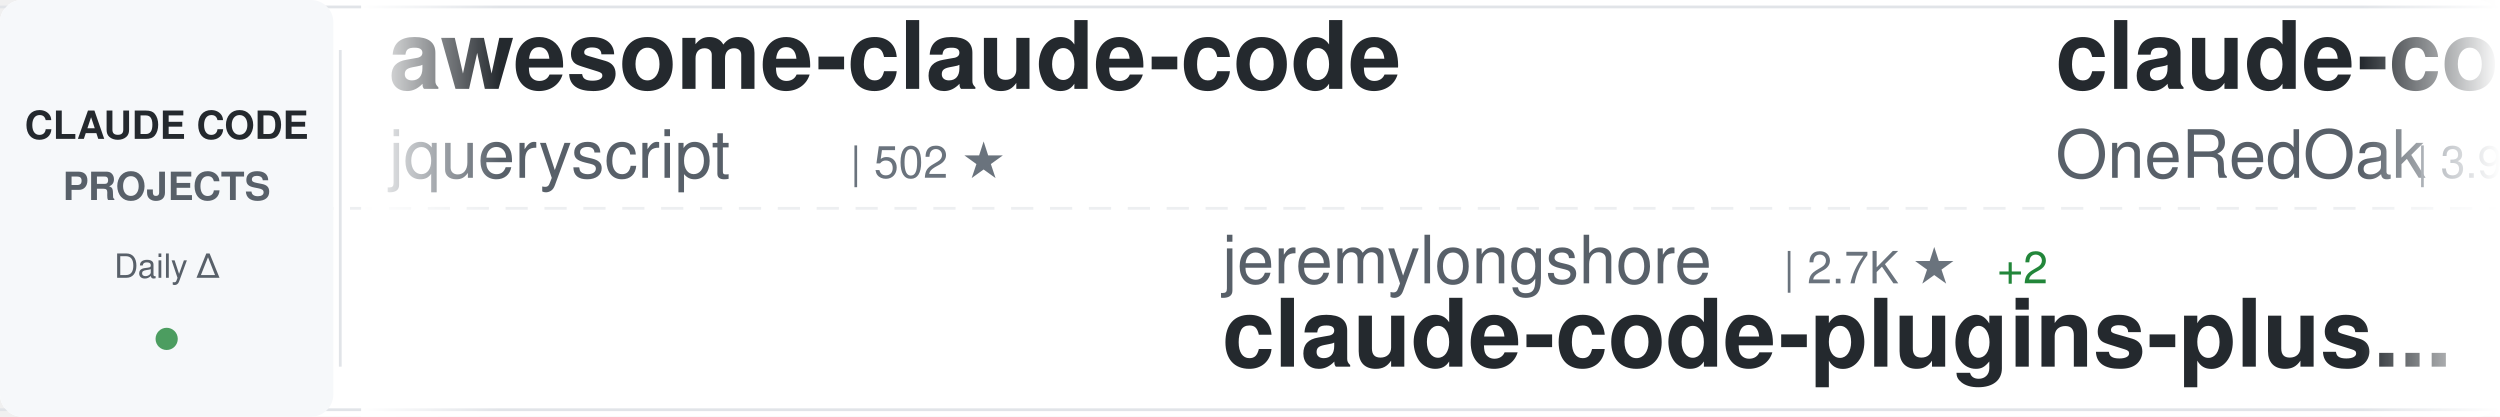
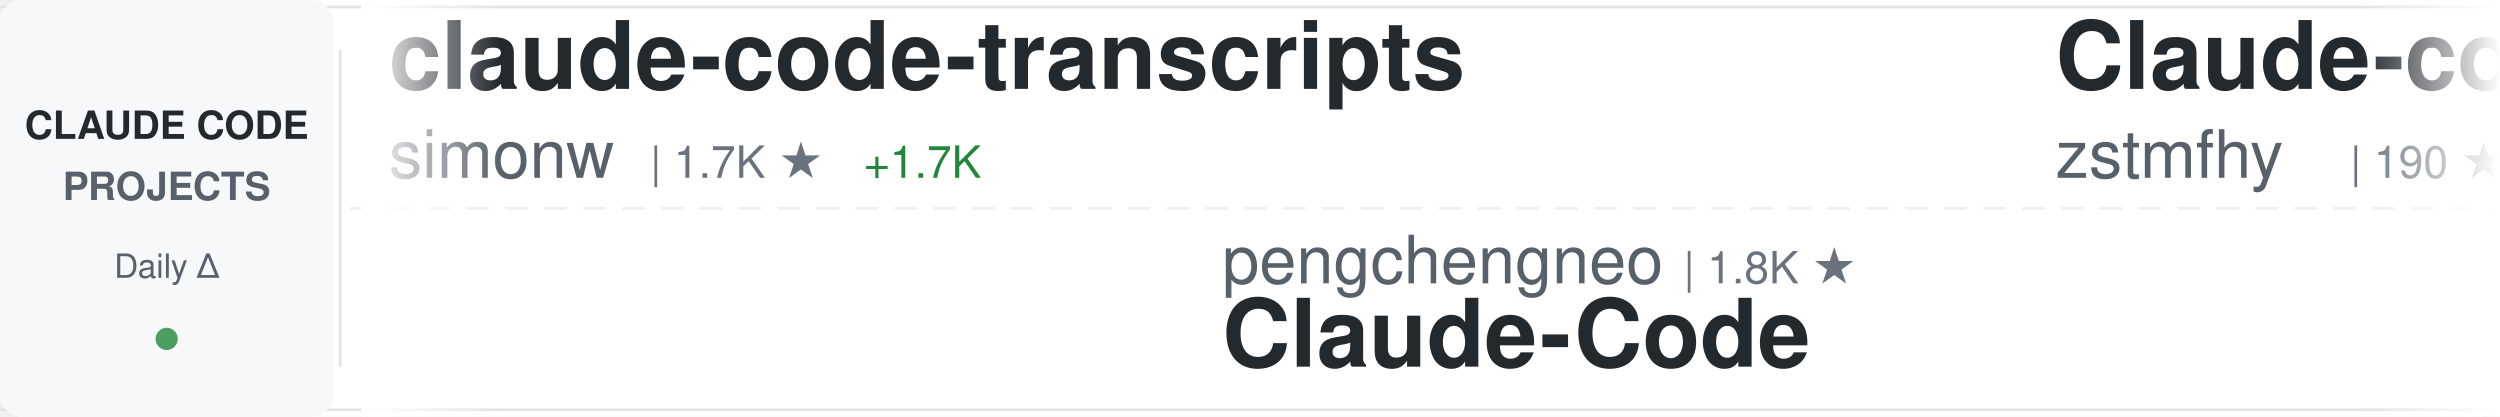
<svg xmlns="http://www.w3.org/2000/svg" width="900" height="150">
  <defs>
    <linearGradient id="awesomeLeftFade" x1="0%" y1="0%" x2="100%" y2="0%">
      <stop offset="0%" style="stop-color:#ffffff;stop-opacity:1" />
      <stop offset="100%" style="stop-color:#ffffff;stop-opacity:0" />
    </linearGradient>
    <linearGradient id="awesomeRightFade" x1="0%" y1="0%" x2="100%" y2="0%">
      <stop offset="0%" style="stop-color:#ffffff;stop-opacity:0" />
      <stop offset="100%" style="stop-color:#ffffff;stop-opacity:1" />
    </linearGradient>
  </defs>
  <rect width="900" height="150" fill="#ffffff" rx="8" />
  <rect x="0" y="2" width="900" height="1" fill="#e1e4e8" />
  <rect x="0" y="147" width="900" height="1" fill="#e1e4e8" />
  <line x1="0" y1="75" x2="900" y2="75" stroke="#e1e4e8" stroke-width="1" stroke-dasharray="8 6" opacity="0.6" />
  <rect x="0" y="0" width="120" height="150" fill="#f6f8fa" rx="8" />
  <text x="60" y="50" font-family="-apple-system, BlinkMacSystemFont, 'Segoe UI', Helvetica, Arial, sans-serif" font-size="14" font-weight="600" fill="#24292e" text-anchor="middle">CLAUDE CODE</text>
  <text x="60" y="72" font-family="-apple-system, BlinkMacSystemFont, 'Segoe UI', Helvetica, Arial, sans-serif" font-size="14" font-weight="600" fill="#586069" text-anchor="middle">PROJECTS</text>
  <text x="60" y="100" font-family="-apple-system, BlinkMacSystemFont, 'Segoe UI', Helvetica, Arial, sans-serif" font-size="12" font-weight="500" fill="#586069" text-anchor="middle">Daily Δ</text>
  <circle cx="60" cy="122" r="4" fill="#22863a" opacity="0.8" />
  <rect x="122" y="18" width="1" height="114" fill="#e1e4e8" />
  <clipPath id="awesomeTickerClip">
    <rect x="130" y="0" width="770" height="150" />
  </clipPath>
  <g clip-path="url(#awesomeTickerClip)">
    <g id="awesomeTickerItems">
      <animateTransform attributeName="transform" attributeType="XML" type="translate" from="0 0" to="-3000 0" dur="54s" repeatCount="indefinite" />
      <g transform="translate(0, 0)">
-         <text x="140" y="32" font-family="-apple-system, BlinkMacSystemFont, 'Segoe UI', Helvetica, Arial, sans-serif" font-size="34" font-weight="600" fill="#24292e">awesome-claude-code</text>
-         <text x="140" y="64" font-family="-apple-system, BlinkMacSystemFont, 'Segoe UI', Helvetica, Arial, sans-serif" font-size="24" font-weight="400" fill="#586069">jqueryscript</text>
-         <text x="306" y="64" font-family="-apple-system, BlinkMacSystemFont, 'Segoe UI', Helvetica, Arial, sans-serif" font-size="16" font-weight="500" fill="#6a737d">| 502 ★</text>
+         <text x="140" y="32" font-family="-apple-system, BlinkMacSystemFont, 'Segoe UI', Helvetica, Arial, sans-serif" font-size="34" font-weight="600" fill="#24292e">claude-code-transcripts</text>
+         <text x="140" y="64" font-family="-apple-system, BlinkMacSystemFont, 'Segoe UI', Helvetica, Arial, sans-serif" font-size="24" font-weight="400" fill="#586069">simonw</text>
+         <text x="234" y="64" font-family="-apple-system, BlinkMacSystemFont, 'Segoe UI', Helvetica, Arial, sans-serif" font-size="16" font-weight="500" fill="#6a737d">| 1.7K ★</text>
+         <text x="311" y="64" font-family="-apple-system, BlinkMacSystemFont, 'Segoe UI', Helvetica, Arial, sans-serif" font-size="16" font-weight="500" fill="#22863a"> +1.7K</text>
      </g>
      <g transform="translate(300, 0)">
-         <text x="140" y="102" font-family="-apple-system, BlinkMacSystemFont, 'Segoe UI', Helvetica, Arial, sans-serif" font-size="24" font-weight="400" fill="#586069">jeremylongshore</text>
-         <text x="342" y="102" font-family="-apple-system, BlinkMacSystemFont, 'Segoe UI', Helvetica, Arial, sans-serif" font-size="16" font-weight="500" fill="#6a737d">| 2.7K ★</text>
-         <text x="419" y="102" font-family="-apple-system, BlinkMacSystemFont, 'Segoe UI', Helvetica, Arial, sans-serif" font-size="16" font-weight="500" fill="#22863a"> +2</text>
-         <text x="140" y="132" font-family="-apple-system, BlinkMacSystemFont, 'Segoe UI', Helvetica, Arial, sans-serif" font-size="34" font-weight="600" fill="#24292e">claude-code-plugins-plus...</text>
+         <text x="140" y="102" font-family="-apple-system, BlinkMacSystemFont, 'Segoe UI', Helvetica, Arial, sans-serif" font-size="24" font-weight="400" fill="#586069">pengchengneo</text>
+         <text x="306" y="102" font-family="-apple-system, BlinkMacSystemFont, 'Segoe UI', Helvetica, Arial, sans-serif" font-size="16" font-weight="500" fill="#6a737d">| 1.8K ★</text>
+         <text x="140" y="132" font-family="-apple-system, BlinkMacSystemFont, 'Segoe UI', Helvetica, Arial, sans-serif" font-size="34" font-weight="600" fill="#24292e">Claude-Code</text>
      </g>
      <g transform="translate(600, 0)">
-         <text x="140" y="32" font-family="-apple-system, BlinkMacSystemFont, 'Segoe UI', Helvetica, Arial, sans-serif" font-size="34" font-weight="600" fill="#24292e">claude-code-workflows</text>
-         <text x="140" y="64" font-family="-apple-system, BlinkMacSystemFont, 'Segoe UI', Helvetica, Arial, sans-serif" font-size="24" font-weight="400" fill="#586069">OneRedOak</text>
-         <text x="270" y="64" font-family="-apple-system, BlinkMacSystemFont, 'Segoe UI', Helvetica, Arial, sans-serif" font-size="16" font-weight="500" fill="#6a737d">| 3.9K ★</text>
+         <text x="140" y="32" font-family="-apple-system, BlinkMacSystemFont, 'Segoe UI', Helvetica, Arial, sans-serif" font-size="34" font-weight="600" fill="#24292e">Claude-code</text>
+         <text x="140" y="64" font-family="-apple-system, BlinkMacSystemFont, 'Segoe UI', Helvetica, Arial, sans-serif" font-size="24" font-weight="400" fill="#586069">zstmfhy</text>
+         <text x="246" y="64" font-family="-apple-system, BlinkMacSystemFont, 'Segoe UI', Helvetica, Arial, sans-serif" font-size="16" font-weight="500" fill="#6a737d">| 190 ★</text>
      </g>
      <g transform="translate(900, 0)">
-         <text x="140" y="102" font-family="-apple-system, BlinkMacSystemFont, 'Segoe UI', Helvetica, Arial, sans-serif" font-size="24" font-weight="400" fill="#586069">isboyjc</text>
-         <text x="246" y="102" font-family="-apple-system, BlinkMacSystemFont, 'Segoe UI', Helvetica, Arial, sans-serif" font-size="16" font-weight="500" fill="#6a737d">| 161 ★</text>
-         <text x="140" y="132" font-family="-apple-system, BlinkMacSystemFont, 'Segoe UI', Helvetica, Arial, sans-serif" font-size="34" font-weight="600" fill="#24292e">claude-code</text>
+         <text x="140" y="102" font-family="-apple-system, BlinkMacSystemFont, 'Segoe UI', Helvetica, Arial, sans-serif" font-size="24" font-weight="400" fill="#586069">Piebald-AI</text>
+         <text x="282" y="102" font-family="-apple-system, BlinkMacSystemFont, 'Segoe UI', Helvetica, Arial, sans-serif" font-size="16" font-weight="500" fill="#6a737d">| 12.4K ★</text>
+         <text x="368" y="102" font-family="-apple-system, BlinkMacSystemFont, 'Segoe UI', Helvetica, Arial, sans-serif" font-size="16" font-weight="500" fill="#22863a"> +3</text>
+         <text x="140" y="132" font-family="-apple-system, BlinkMacSystemFont, 'Segoe UI', Helvetica, Arial, sans-serif" font-size="34" font-weight="600" fill="#24292e">claude-code-system-promp...</text>
      </g>
      <g transform="translate(1200, 0)">
-         <text x="140" y="32" font-family="-apple-system, BlinkMacSystemFont, 'Segoe UI', Helvetica, Arial, sans-serif" font-size="34" font-weight="600" fill="#24292e">claude-code-system-promp...</text>
-         <text x="140" y="64" font-family="-apple-system, BlinkMacSystemFont, 'Segoe UI', Helvetica, Arial, sans-serif" font-size="24" font-weight="400" fill="#586069">Piebald-AI</text>
-         <text x="282" y="64" font-family="-apple-system, BlinkMacSystemFont, 'Segoe UI', Helvetica, Arial, sans-serif" font-size="16" font-weight="500" fill="#6a737d">| 12.4K ★</text>
-         <text x="368" y="64" font-family="-apple-system, BlinkMacSystemFont, 'Segoe UI', Helvetica, Arial, sans-serif" font-size="16" font-weight="500" fill="#22863a"> +2</text>
+         <text x="140" y="32" font-family="-apple-system, BlinkMacSystemFont, 'Segoe UI', Helvetica, Arial, sans-serif" font-size="34" font-weight="600" fill="#24292e">Claude-Code</text>
+         <text x="140" y="64" font-family="-apple-system, BlinkMacSystemFont, 'Segoe UI', Helvetica, Arial, sans-serif" font-size="24" font-weight="400" fill="#586069">KPR111</text>
+         <text x="234" y="64" font-family="-apple-system, BlinkMacSystemFont, 'Segoe UI', Helvetica, Arial, sans-serif" font-size="16" font-weight="500" fill="#6a737d">| 18 ★</text>
      </g>
      <g transform="translate(1500, 0)">
-         <text x="140" y="102" font-family="-apple-system, BlinkMacSystemFont, 'Segoe UI', Helvetica, Arial, sans-serif" font-size="24" font-weight="400" fill="#586069">alejandrobalderas</text>
-         <text x="366" y="102" font-family="-apple-system, BlinkMacSystemFont, 'Segoe UI', Helvetica, Arial, sans-serif" font-size="16" font-weight="500" fill="#6a737d">| 2.8K ★</text>
-         <text x="443" y="102" font-family="-apple-system, BlinkMacSystemFont, 'Segoe UI', Helvetica, Arial, sans-serif" font-size="16" font-weight="500" fill="#cb2431"> -1</text>
-         <text x="140" y="132" font-family="-apple-system, BlinkMacSystemFont, 'Segoe UI', Helvetica, Arial, sans-serif" font-size="34" font-weight="600" fill="#24292e">claude-code-from-source</text>
+         <text x="140" y="102" font-family="-apple-system, BlinkMacSystemFont, 'Segoe UI', Helvetica, Arial, sans-serif" font-size="24" font-weight="400" fill="#586069">asgeirtj</text>
+         <text x="258" y="102" font-family="-apple-system, BlinkMacSystemFont, 'Segoe UI', Helvetica, Arial, sans-serif" font-size="16" font-weight="500" fill="#6a737d">| 63.3K ★</text>
+         <text x="344" y="102" font-family="-apple-system, BlinkMacSystemFont, 'Segoe UI', Helvetica, Arial, sans-serif" font-size="16" font-weight="500" fill="#22863a"> +9</text>
+         <text x="140" y="132" font-family="-apple-system, BlinkMacSystemFont, 'Segoe UI', Helvetica, Arial, sans-serif" font-size="34" font-weight="600" fill="#24292e">system_prompts_leaks</text>
      </g>
      <g transform="translate(1800, 0)">
-         <text x="140" y="32" font-family="-apple-system, BlinkMacSystemFont, 'Segoe UI', Helvetica, Arial, sans-serif" font-size="34" font-weight="600" fill="#24292e">claude-code-showcase</text>
-         <text x="140" y="64" font-family="-apple-system, BlinkMacSystemFont, 'Segoe UI', Helvetica, Arial, sans-serif" font-size="24" font-weight="400" fill="#586069">ChrisWiles</text>
-         <text x="282" y="64" font-family="-apple-system, BlinkMacSystemFont, 'Segoe UI', Helvetica, Arial, sans-serif" font-size="16" font-weight="500" fill="#6a737d">| 6.0K ★</text>
-         <text x="359" y="64" font-family="-apple-system, BlinkMacSystemFont, 'Segoe UI', Helvetica, Arial, sans-serif" font-size="16" font-weight="500" fill="#cb2431"> -1</text>
+         <text x="140" y="32" font-family="-apple-system, BlinkMacSystemFont, 'Segoe UI', Helvetica, Arial, sans-serif" font-size="34" font-weight="600" fill="#24292e">my-claude-code-setup</text>
+         <text x="140" y="64" font-family="-apple-system, BlinkMacSystemFont, 'Segoe UI', Helvetica, Arial, sans-serif" font-size="24" font-weight="400" fill="#586069">centminmod</text>
+         <text x="282" y="64" font-family="-apple-system, BlinkMacSystemFont, 'Segoe UI', Helvetica, Arial, sans-serif" font-size="16" font-weight="500" fill="#6a737d">| 2.6K ★</text>
      </g>
      <g transform="translate(2100, 0)">
-         <text x="140" y="102" font-family="-apple-system, BlinkMacSystemFont, 'Segoe UI', Helvetica, Arial, sans-serif" font-size="24" font-weight="400" fill="#586069">VineeTagarwaL-code</text>
-         <text x="378" y="102" font-family="-apple-system, BlinkMacSystemFont, 'Segoe UI', Helvetica, Arial, sans-serif" font-size="16" font-weight="500" fill="#6a737d">| 273 ★</text>
-         <text x="140" y="132" font-family="-apple-system, BlinkMacSystemFont, 'Segoe UI', Helvetica, Arial, sans-serif" font-size="34" font-weight="600" fill="#24292e">claude-code</text>
+         <text x="140" y="102" font-family="-apple-system, BlinkMacSystemFont, 'Segoe UI', Helvetica, Arial, sans-serif" font-size="24" font-weight="400" fill="#586069">Cranot</text>
+         <text x="234" y="102" font-family="-apple-system, BlinkMacSystemFont, 'Segoe UI', Helvetica, Arial, sans-serif" font-size="16" font-weight="500" fill="#6a737d">| 2.9K ★</text>
+         <text x="140" y="132" font-family="-apple-system, BlinkMacSystemFont, 'Segoe UI', Helvetica, Arial, sans-serif" font-size="34" font-weight="600" fill="#24292e">claude-code-guide</text>
      </g>
      <g transform="translate(2400, 0)">
        <text x="140" y="32" font-family="-apple-system, BlinkMacSystemFont, 'Segoe UI', Helvetica, Arial, sans-serif" font-size="34" font-weight="600" fill="#24292e">claude-code</text>
-         <text x="140" y="64" font-family="-apple-system, BlinkMacSystemFont, 'Segoe UI', Helvetica, Arial, sans-serif" font-size="24" font-weight="400" fill="#586069">claude-code-best</text>
-         <text x="354" y="64" font-family="-apple-system, BlinkMacSystemFont, 'Segoe UI', Helvetica, Arial, sans-serif" font-size="16" font-weight="500" fill="#6a737d">| 22.2K ★</text>
-         <text x="440" y="64" font-family="-apple-system, BlinkMacSystemFont, 'Segoe UI', Helvetica, Arial, sans-serif" font-size="16" font-weight="500" fill="#22863a"> +6</text>
+         <text x="140" y="64" font-family="-apple-system, BlinkMacSystemFont, 'Segoe UI', Helvetica, Arial, sans-serif" font-size="24" font-weight="400" fill="#586069">anthropics</text>
+         <text x="282" y="64" font-family="-apple-system, BlinkMacSystemFont, 'Segoe UI', Helvetica, Arial, sans-serif" font-size="16" font-weight="500" fill="#6a737d">| 142.3K ★</text>
+         <text x="377" y="64" font-family="-apple-system, BlinkMacSystemFont, 'Segoe UI', Helvetica, Arial, sans-serif" font-size="16" font-weight="500" fill="#22863a"> +41</text>
      </g>
      <g transform="translate(2700, 0)">
-         <text x="140" y="102" font-family="-apple-system, BlinkMacSystemFont, 'Segoe UI', Helvetica, Arial, sans-serif" font-size="24" font-weight="400" fill="#586069">disler</text>
-         <text x="234" y="102" font-family="-apple-system, BlinkMacSystemFont, 'Segoe UI', Helvetica, Arial, sans-serif" font-size="16" font-weight="500" fill="#6a737d">| 3.9K ★</text>
-         <text x="140" y="132" font-family="-apple-system, BlinkMacSystemFont, 'Segoe UI', Helvetica, Arial, sans-serif" font-size="34" font-weight="600" fill="#24292e">claude-code-hooks-master...</text>
+         <text x="140" y="102" font-family="-apple-system, BlinkMacSystemFont, 'Segoe UI', Helvetica, Arial, sans-serif" font-size="24" font-weight="400" fill="#586069">wanshuiyin</text>
+         <text x="282" y="102" font-family="-apple-system, BlinkMacSystemFont, 'Segoe UI', Helvetica, Arial, sans-serif" font-size="16" font-weight="500" fill="#6a737d">| 15.0K ★</text>
+         <text x="368" y="102" font-family="-apple-system, BlinkMacSystemFont, 'Segoe UI', Helvetica, Arial, sans-serif" font-size="16" font-weight="500" fill="#22863a"> +10</text>
+         <text x="140" y="132" font-family="-apple-system, BlinkMacSystemFont, 'Segoe UI', Helvetica, Arial, sans-serif" font-size="34" font-weight="600" fill="#24292e">Auto-claude-code-researc...</text>
      </g>
      <g transform="translate(3000, 0)">
-         <text x="140" y="32" font-family="-apple-system, BlinkMacSystemFont, 'Segoe UI', Helvetica, Arial, sans-serif" font-size="34" font-weight="600" fill="#24292e">awesome-claude-code</text>
-         <text x="140" y="64" font-family="-apple-system, BlinkMacSystemFont, 'Segoe UI', Helvetica, Arial, sans-serif" font-size="24" font-weight="400" fill="#586069">jqueryscript</text>
-         <text x="306" y="64" font-family="-apple-system, BlinkMacSystemFont, 'Segoe UI', Helvetica, Arial, sans-serif" font-size="16" font-weight="500" fill="#6a737d">| 502 ★</text>
+         <text x="140" y="32" font-family="-apple-system, BlinkMacSystemFont, 'Segoe UI', Helvetica, Arial, sans-serif" font-size="34" font-weight="600" fill="#24292e">claude-code-transcripts</text>
+         <text x="140" y="64" font-family="-apple-system, BlinkMacSystemFont, 'Segoe UI', Helvetica, Arial, sans-serif" font-size="24" font-weight="400" fill="#586069">simonw</text>
+         <text x="234" y="64" font-family="-apple-system, BlinkMacSystemFont, 'Segoe UI', Helvetica, Arial, sans-serif" font-size="16" font-weight="500" fill="#6a737d">| 1.7K ★</text>
+         <text x="311" y="64" font-family="-apple-system, BlinkMacSystemFont, 'Segoe UI', Helvetica, Arial, sans-serif" font-size="16" font-weight="500" fill="#22863a"> +1.7K</text>
      </g>
      <g transform="translate(3300, 0)">
-         <text x="140" y="102" font-family="-apple-system, BlinkMacSystemFont, 'Segoe UI', Helvetica, Arial, sans-serif" font-size="24" font-weight="400" fill="#586069">jeremylongshore</text>
-         <text x="342" y="102" font-family="-apple-system, BlinkMacSystemFont, 'Segoe UI', Helvetica, Arial, sans-serif" font-size="16" font-weight="500" fill="#6a737d">| 2.7K ★</text>
-         <text x="419" y="102" font-family="-apple-system, BlinkMacSystemFont, 'Segoe UI', Helvetica, Arial, sans-serif" font-size="16" font-weight="500" fill="#22863a"> +2</text>
-         <text x="140" y="132" font-family="-apple-system, BlinkMacSystemFont, 'Segoe UI', Helvetica, Arial, sans-serif" font-size="34" font-weight="600" fill="#24292e">claude-code-plugins-plus...</text>
+         <text x="140" y="102" font-family="-apple-system, BlinkMacSystemFont, 'Segoe UI', Helvetica, Arial, sans-serif" font-size="24" font-weight="400" fill="#586069">pengchengneo</text>
+         <text x="306" y="102" font-family="-apple-system, BlinkMacSystemFont, 'Segoe UI', Helvetica, Arial, sans-serif" font-size="16" font-weight="500" fill="#6a737d">| 1.8K ★</text>
+         <text x="140" y="132" font-family="-apple-system, BlinkMacSystemFont, 'Segoe UI', Helvetica, Arial, sans-serif" font-size="34" font-weight="600" fill="#24292e">Claude-Code</text>
      </g>
      <g transform="translate(3600, 0)">
-         <text x="140" y="32" font-family="-apple-system, BlinkMacSystemFont, 'Segoe UI', Helvetica, Arial, sans-serif" font-size="34" font-weight="600" fill="#24292e">claude-code-workflows</text>
-         <text x="140" y="64" font-family="-apple-system, BlinkMacSystemFont, 'Segoe UI', Helvetica, Arial, sans-serif" font-size="24" font-weight="400" fill="#586069">OneRedOak</text>
-         <text x="270" y="64" font-family="-apple-system, BlinkMacSystemFont, 'Segoe UI', Helvetica, Arial, sans-serif" font-size="16" font-weight="500" fill="#6a737d">| 3.9K ★</text>
+         <text x="140" y="32" font-family="-apple-system, BlinkMacSystemFont, 'Segoe UI', Helvetica, Arial, sans-serif" font-size="34" font-weight="600" fill="#24292e">Claude-code</text>
+         <text x="140" y="64" font-family="-apple-system, BlinkMacSystemFont, 'Segoe UI', Helvetica, Arial, sans-serif" font-size="24" font-weight="400" fill="#586069">zstmfhy</text>
+         <text x="246" y="64" font-family="-apple-system, BlinkMacSystemFont, 'Segoe UI', Helvetica, Arial, sans-serif" font-size="16" font-weight="500" fill="#6a737d">| 190 ★</text>
      </g>
      <g transform="translate(3900, 0)">
-         <text x="140" y="102" font-family="-apple-system, BlinkMacSystemFont, 'Segoe UI', Helvetica, Arial, sans-serif" font-size="24" font-weight="400" fill="#586069">isboyjc</text>
-         <text x="246" y="102" font-family="-apple-system, BlinkMacSystemFont, 'Segoe UI', Helvetica, Arial, sans-serif" font-size="16" font-weight="500" fill="#6a737d">| 161 ★</text>
-         <text x="140" y="132" font-family="-apple-system, BlinkMacSystemFont, 'Segoe UI', Helvetica, Arial, sans-serif" font-size="34" font-weight="600" fill="#24292e">claude-code</text>
+         <text x="140" y="102" font-family="-apple-system, BlinkMacSystemFont, 'Segoe UI', Helvetica, Arial, sans-serif" font-size="24" font-weight="400" fill="#586069">Piebald-AI</text>
+         <text x="282" y="102" font-family="-apple-system, BlinkMacSystemFont, 'Segoe UI', Helvetica, Arial, sans-serif" font-size="16" font-weight="500" fill="#6a737d">| 12.4K ★</text>
+         <text x="368" y="102" font-family="-apple-system, BlinkMacSystemFont, 'Segoe UI', Helvetica, Arial, sans-serif" font-size="16" font-weight="500" fill="#22863a"> +3</text>
+         <text x="140" y="132" font-family="-apple-system, BlinkMacSystemFont, 'Segoe UI', Helvetica, Arial, sans-serif" font-size="34" font-weight="600" fill="#24292e">claude-code-system-promp...</text>
      </g>
    </g>
  </g>
  <rect x="130" y="0" width="50" height="150" fill="url(#awesomeLeftFade)" />
  <rect x="850" y="0" width="50" height="150" fill="url(#awesomeRightFade)" />
</svg>
